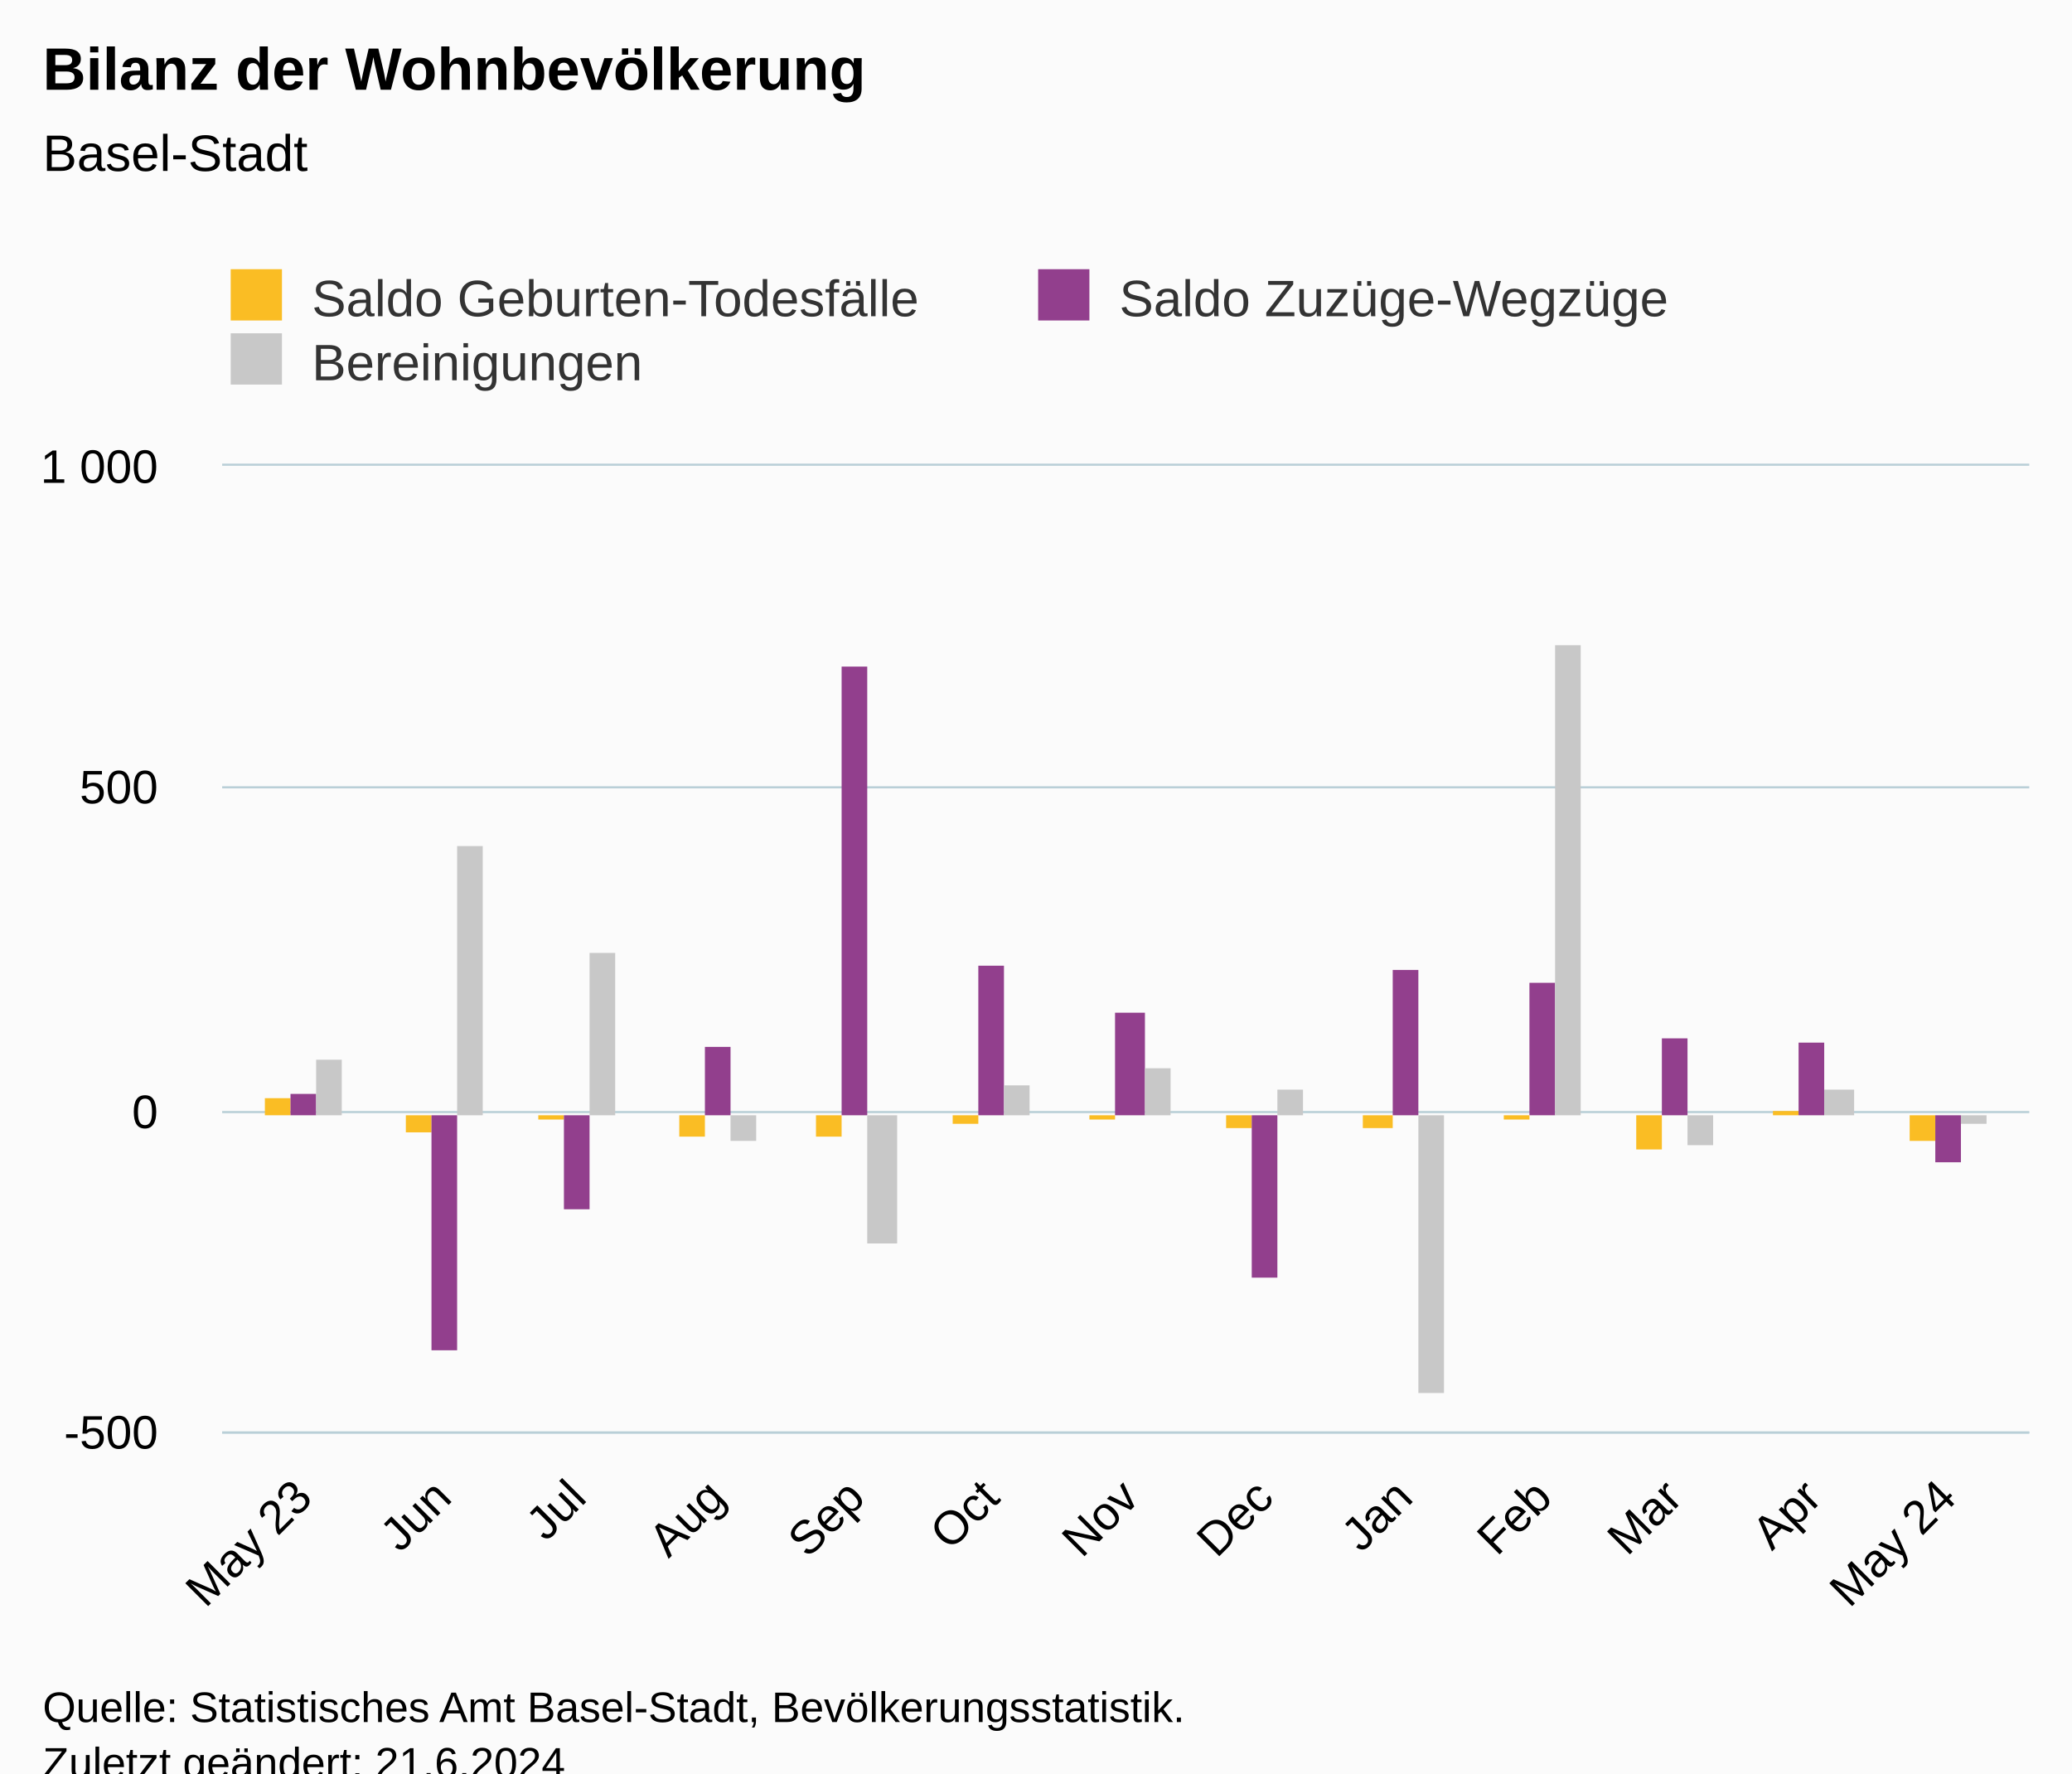
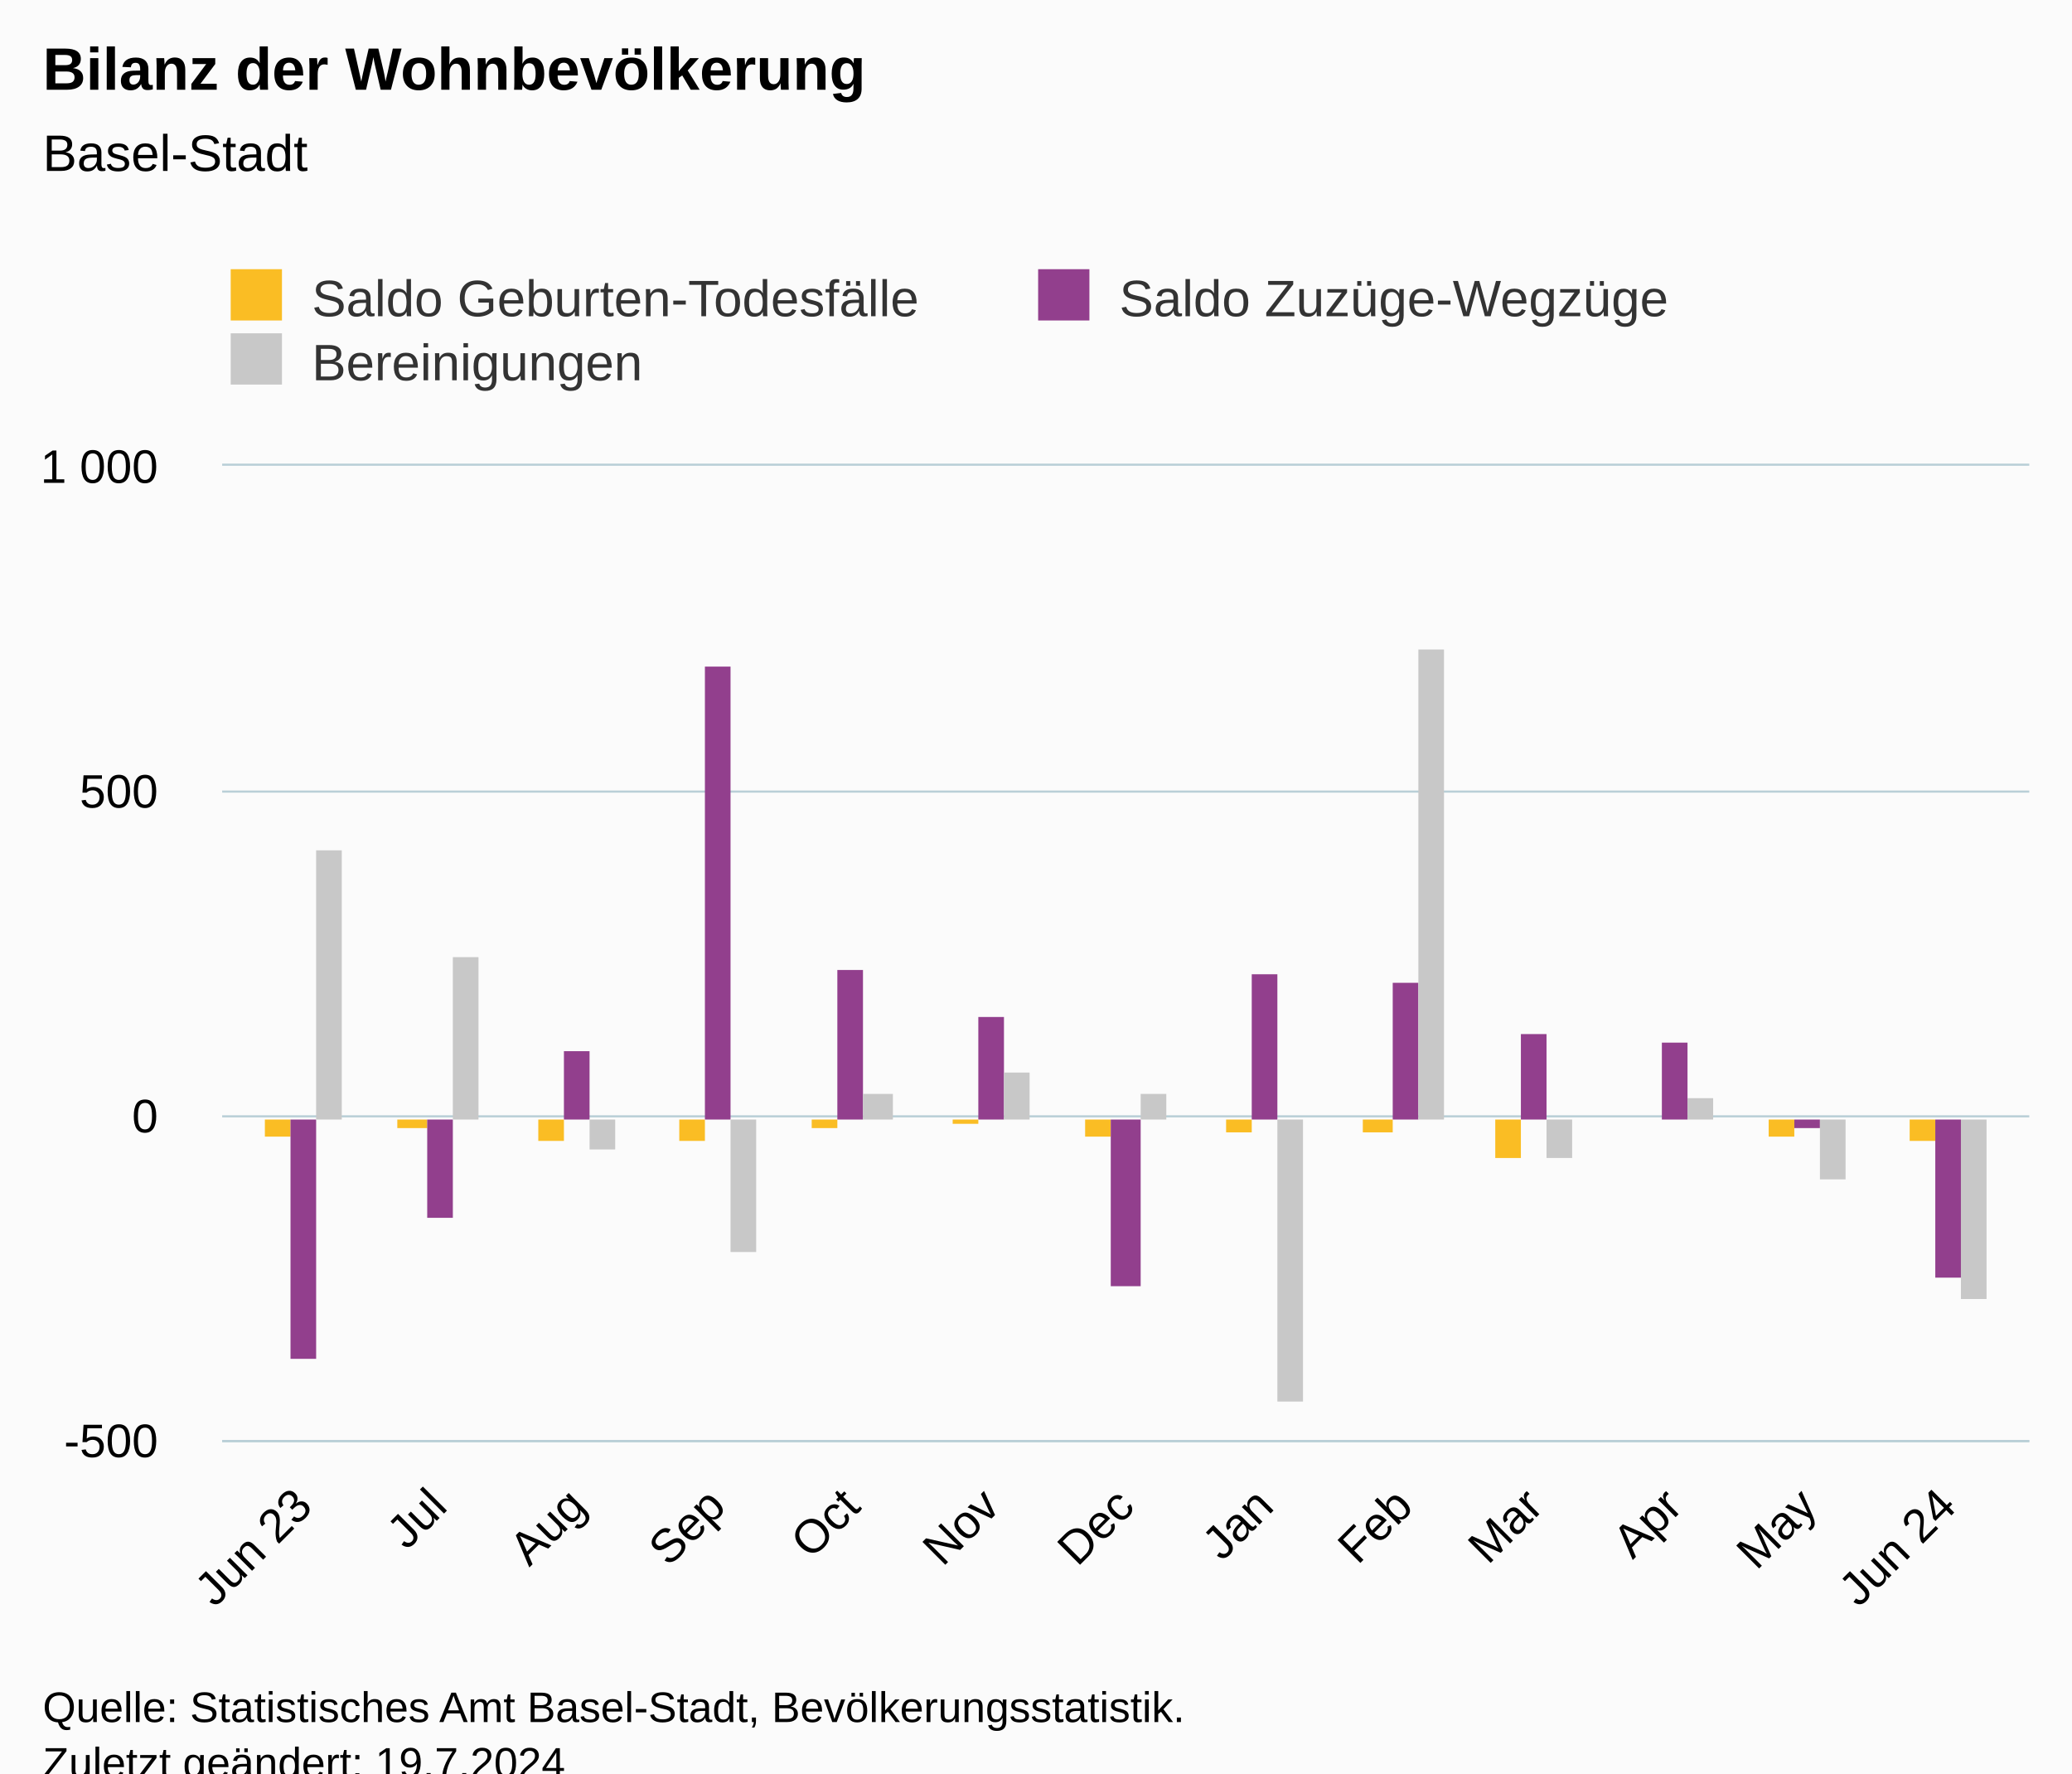
<svg xmlns="http://www.w3.org/2000/svg" version="1.1" class="highcharts-root" style="font-family:Arial;font-size:12px;" viewBox="0 0 485 415">
  <defs>
-     <clipPath id="highcharts-ktxhhrz-46-">
-       <rect x="0" y="0" width="423" height="226" fill="none" />
+     <clipPath id="highcharts-mskc0in-46-">
+       <rect x="0" y="0" width="423" height="228" fill="none" />
    </clipPath>
-     <clipPath id="highcharts-ktxhhrz-60-">
-       <rect x="0" y="0" width="423" height="226" fill="none" />
+     <clipPath id="highcharts-mskc0in-60-">
+       <rect x="0" y="0" width="423" height="228" fill="none" />
    </clipPath>
-     <clipPath id="highcharts-ktxhhrz-87-">
-       <rect x="52" y="109" width="423" height="226" fill="none" />
+     <clipPath id="highcharts-mskc0in-87-">
+       <rect x="52" y="109" width="423" height="228" fill="none" />
    </clipPath>
  </defs>
  <rect fill="#fbfbfb" class="highcharts-background" x="0" y="0" width="485" height="428" rx="0" ry="0" />
-   <rect fill="none" class="highcharts-plot-background" x="52" y="109" width="423" height="226" />
+   <rect fill="none" class="highcharts-plot-background" x="52" y="109" width="423" height="228" />
  <g class="highcharts-pane-group" data-z-index="0" />
  <g class="highcharts-grid highcharts-xaxis-grid" data-z-index="1">
-     <path fill="none" data-z-index="1" class="highcharts-grid-line" d="M 70.5 109 L 70.5 335" opacity="1" />
-     <path fill="none" data-z-index="1" class="highcharts-grid-line" d="M 103.5 109 L 103.5 335" opacity="1" />
-     <path fill="none" data-z-index="1" class="highcharts-grid-line" d="M 134.5 109 L 134.5 335" opacity="1" />
-     <path fill="none" data-z-index="1" class="highcharts-grid-line" d="M 167.5 109 L 167.5 335" opacity="1" />
-     <path fill="none" data-z-index="1" class="highcharts-grid-line" d="M 199.5 109 L 199.5 335" opacity="1" />
-     <path fill="none" data-z-index="1" class="highcharts-grid-line" d="M 231.5 109 L 231.5 335" opacity="1" />
-     <path fill="none" data-z-index="1" class="highcharts-grid-line" d="M 263.5 109 L 263.5 335" opacity="1" />
-     <path fill="none" data-z-index="1" class="highcharts-grid-line" d="M 295.5 109 L 295.5 335" opacity="1" />
-     <path fill="none" data-z-index="1" class="highcharts-grid-line" d="M 328.5 109 L 328.5 335" opacity="1" />
-     <path fill="none" data-z-index="1" class="highcharts-grid-line" d="M 360.5 109 L 360.5 335" opacity="1" />
-     <path fill="none" data-z-index="1" class="highcharts-grid-line" d="M 391.5 109 L 391.5 335" opacity="1" />
-     <path fill="none" data-z-index="1" class="highcharts-grid-line" d="M 423.5 109 L 423.5 335" opacity="1" />
-     <path fill="none" data-z-index="1" class="highcharts-grid-line" d="M 455.5 109 L 455.5 335" opacity="1" />
+     <path fill="none" data-z-index="1" class="highcharts-grid-line" d="M 70.5 109 L 70.5 337" opacity="1" />
+     <path fill="none" data-z-index="1" class="highcharts-grid-line" d="M 102.5 109 L 102.5 337" opacity="1" />
+     <path fill="none" data-z-index="1" class="highcharts-grid-line" d="M 134.5 109 L 134.5 337" opacity="1" />
+     <path fill="none" data-z-index="1" class="highcharts-grid-line" d="M 167.5 109 L 167.5 337" opacity="1" />
+     <path fill="none" data-z-index="1" class="highcharts-grid-line" d="M 198.5 109 L 198.5 337" opacity="1" />
+     <path fill="none" data-z-index="1" class="highcharts-grid-line" d="M 231.5 109 L 231.5 337" opacity="1" />
+     <path fill="none" data-z-index="1" class="highcharts-grid-line" d="M 262.5 109 L 262.5 337" opacity="1" />
+     <path fill="none" data-z-index="1" class="highcharts-grid-line" d="M 295.5 109 L 295.5 337" opacity="1" />
+     <path fill="none" data-z-index="1" class="highcharts-grid-line" d="M 328.5 109 L 328.5 337" opacity="1" />
+     <path fill="none" data-z-index="1" class="highcharts-grid-line" d="M 358.5 109 L 358.5 337" opacity="1" />
+     <path fill="none" data-z-index="1" class="highcharts-grid-line" d="M 391.5 109 L 391.5 337" opacity="1" />
+     <path fill="none" data-z-index="1" class="highcharts-grid-line" d="M 422.5 109 L 422.5 337" opacity="1" />
+     <path fill="none" data-z-index="1" class="highcharts-grid-line" d="M 455.5 109 L 455.5 337" opacity="1" />
  </g>
  <g class="highcharts-grid highcharts-yaxis-grid" data-z-index="1">
-     <path fill="none" stroke="#B9CFD7" stroke-width="0.5" data-z-index="1" class="highcharts-grid-line" d="M 52 335.25 L 475 335.25" opacity="1" />
-     <path fill="none" stroke="#B9CFD7" stroke-width="0.5" data-z-index="1" class="highcharts-grid-line" d="M 52 260.25 L 475 260.25" opacity="1" />
-     <path fill="none" stroke="#B9CFD7" stroke-width="0.5" data-z-index="1" class="highcharts-grid-line" d="M 52 184.25 L 475 184.25" opacity="1" />
+     <path fill="none" stroke="#B9CFD7" stroke-width="0.5" data-z-index="1" class="highcharts-grid-line" d="M 52 337.25 L 475 337.25" opacity="1" />
+     <path fill="none" stroke="#B9CFD7" stroke-width="0.5" data-z-index="1" class="highcharts-grid-line" d="M 52 261.25 L 475 261.25" opacity="1" />
+     <path fill="none" stroke="#B9CFD7" stroke-width="0.5" data-z-index="1" class="highcharts-grid-line" d="M 52 185.25 L 475 185.25" opacity="1" />
    <path fill="none" stroke="#B9CFD7" stroke-width="0.5" data-z-index="1" class="highcharts-grid-line" d="M 52 108.75 L 475 108.75" opacity="1" />
  </g>
-   <rect fill="none" class="highcharts-plot-border" data-z-index="1" x="52" y="109" width="423" height="226" />
+   <rect fill="none" class="highcharts-plot-border" data-z-index="1" x="52" y="109" width="423" height="228" />
  <g class="highcharts-axis highcharts-xaxis" data-z-index="2">
-     <path fill="none" class="highcharts-axis-line" stroke="#B9CFD7" stroke-width="0.5" data-z-index="7" d="M 52 335.25 L 475 335.25" />
+     <path fill="none" class="highcharts-axis-line" stroke="#B9CFD7" stroke-width="0.5" data-z-index="7" d="M 52 337.25 L 475 337.25" />
  </g>
  <g class="highcharts-axis highcharts-yaxis" data-z-index="2">
-     <path fill="none" class="highcharts-axis-line" data-z-index="7" d="M 52 109 L 52 335" />
+     <path fill="none" class="highcharts-axis-line" data-z-index="7" d="M 52 109 L 52 337" />
  </g>
  <g class="highcharts-series-group" data-z-index="3">
-     <g class="highcharts-series highcharts-series-0 highcharts-column-series" data-z-index="0.1" opacity="1" transform="translate(52,109) scale(1 1)" clip-path="url(#highcharts-ktxhhrz-60-)">
-       <rect x="10" y="148" width="6" height="4" fill="#FABD24" opacity="1" class="highcharts-point" />
-       <rect x="43" y="152" width="6" height="4" fill="#FABD24" opacity="1" class="highcharts-point highcharts-negative" />
-       <rect x="74" y="152" width="6" height="1" fill="#FABD24" opacity="1" class="highcharts-point highcharts-negative" />
-       <rect x="107" y="152" width="6" height="5" fill="#FABD24" opacity="1" class="highcharts-point highcharts-negative" />
-       <rect x="139" y="152" width="6" height="5" fill="#FABD24" opacity="1" class="highcharts-point highcharts-negative" />
-       <rect x="171" y="152" width="6" height="2" fill="#FABD24" opacity="1" class="highcharts-point highcharts-negative" />
-       <rect x="203" y="152" width="6" height="1" fill="#FABD24" opacity="1" class="highcharts-point highcharts-negative" />
-       <rect x="235" y="152" width="6" height="3" fill="#FABD24" opacity="1" class="highcharts-point highcharts-negative" />
-       <rect x="267" y="152" width="7" height="3" fill="#FABD24" opacity="1" class="highcharts-point highcharts-negative" />
-       <rect x="300" y="152" width="6" height="1" fill="#FABD24" opacity="1" class="highcharts-point highcharts-negative" />
-       <rect x="331" y="152" width="6" height="8" fill="#FABD24" opacity="1" class="highcharts-point highcharts-negative" />
-       <rect x="363" y="151" width="6" height="1" fill="#FABD24" opacity="1" class="highcharts-point" />
-       <rect x="395" y="152" width="6" height="6" fill="#FABD24" opacity="1" class="highcharts-point highcharts-negative" />
+     <g class="highcharts-series highcharts-series-0 highcharts-column-series" data-z-index="0.1" opacity="1" transform="translate(52,109) scale(1 1)" clip-path="url(#highcharts-mskc0in-60-)">
+       <rect x="10" y="153" width="6" height="4" fill="#FABD24" opacity="1" class="highcharts-point highcharts-negative" />
+       <rect x="41" y="153" width="7" height="2" fill="#FABD24" opacity="1" class="highcharts-point highcharts-negative" />
+       <rect x="74" y="153" width="6" height="5" fill="#FABD24" opacity="1" class="highcharts-point highcharts-negative" />
+       <rect x="107" y="153" width="6" height="5" fill="#FABD24" opacity="1" class="highcharts-point highcharts-negative" />
+       <rect x="138" y="153" width="6" height="2" fill="#FABD24" opacity="1" class="highcharts-point highcharts-negative" />
+       <rect x="171" y="153" width="6" height="1" fill="#FABD24" opacity="1" class="highcharts-point highcharts-negative" />
+       <rect x="202" y="153" width="6" height="4" fill="#FABD24" opacity="1" class="highcharts-point highcharts-negative" />
+       <rect x="235" y="153" width="6" height="3" fill="#FABD24" opacity="1" class="highcharts-point highcharts-negative" />
+       <rect x="267" y="153" width="7" height="3" fill="#FABD24" opacity="1" class="highcharts-point highcharts-negative" />
+       <rect x="298" y="153" width="6" height="9" fill="#FABD24" opacity="1" class="highcharts-point highcharts-negative" />
+       <rect x="331" y="153" width="6" height="0" fill="#FABD24" opacity="1" class="highcharts-point" />
+       <rect x="362" y="153" width="6" height="4" fill="#FABD24" opacity="1" class="highcharts-point highcharts-negative" />
+       <rect x="395" y="153" width="6" height="5" fill="#FABD24" opacity="1" class="highcharts-point highcharts-negative" />
    </g>
    <g class="highcharts-markers highcharts-series-0 highcharts-column-series" data-z-index="0.1" opacity="1" transform="translate(52,109) scale(1 1)" clip-path="none" />
-     <g class="highcharts-series highcharts-series-1 highcharts-column-series" data-z-index="0.1" opacity="1" transform="translate(52,109) scale(1 1)" clip-path="url(#highcharts-ktxhhrz-60-)">
-       <rect x="16" y="147" width="6" height="5" fill="#923F8D" opacity="1" class="highcharts-point" />
-       <rect x="49" y="152" width="6" height="55" fill="#923F8D" opacity="1" class="highcharts-point highcharts-negative" />
-       <rect x="80" y="152" width="6" height="22" fill="#923F8D" opacity="1" class="highcharts-point highcharts-negative" />
-       <rect x="113" y="136" width="6" height="16" fill="#923F8D" opacity="1" class="highcharts-point" />
-       <rect x="145" y="47" width="6" height="105" fill="#923F8D" opacity="1" class="highcharts-point" />
-       <rect x="177" y="117" width="6" height="35" fill="#923F8D" opacity="1" class="highcharts-point" />
-       <rect x="209" y="128" width="7" height="24" fill="#923F8D" opacity="1" class="highcharts-point" />
-       <rect x="241" y="152" width="6" height="38" fill="#923F8D" opacity="1" class="highcharts-point highcharts-negative" />
-       <rect x="274" y="118" width="6" height="34" fill="#923F8D" opacity="1" class="highcharts-point" />
-       <rect x="306" y="121" width="6" height="31" fill="#923F8D" opacity="1" class="highcharts-point" />
-       <rect x="337" y="134" width="6" height="18" fill="#923F8D" opacity="1" class="highcharts-point" />
-       <rect x="369" y="135" width="6" height="17" fill="#923F8D" opacity="1" class="highcharts-point" />
-       <rect x="401" y="152" width="6" height="11" fill="#923F8D" opacity="1" class="highcharts-point highcharts-negative" />
+     <g class="highcharts-series highcharts-series-1 highcharts-column-series" data-z-index="0.1" opacity="1" transform="translate(52,109) scale(1 1)" clip-path="url(#highcharts-mskc0in-60-)">
+       <rect x="16" y="153" width="6" height="56" fill="#923F8D" opacity="1" class="highcharts-point highcharts-negative" />
+       <rect x="48" y="153" width="6" height="23" fill="#923F8D" opacity="1" class="highcharts-point highcharts-negative" />
+       <rect x="80" y="137" width="6" height="16" fill="#923F8D" opacity="1" class="highcharts-point" />
+       <rect x="113" y="47" width="6" height="106" fill="#923F8D" opacity="1" class="highcharts-point" />
+       <rect x="144" y="118" width="6" height="35" fill="#923F8D" opacity="1" class="highcharts-point" />
+       <rect x="177" y="129" width="6" height="24" fill="#923F8D" opacity="1" class="highcharts-point" />
+       <rect x="208" y="153" width="7" height="39" fill="#923F8D" opacity="1" class="highcharts-point highcharts-negative" />
+       <rect x="241" y="119" width="6" height="34" fill="#923F8D" opacity="1" class="highcharts-point" />
+       <rect x="274" y="121" width="6" height="32" fill="#923F8D" opacity="1" class="highcharts-point" />
+       <rect x="304" y="133" width="6" height="20" fill="#923F8D" opacity="1" class="highcharts-point" />
+       <rect x="337" y="135" width="6" height="18" fill="#923F8D" opacity="1" class="highcharts-point" />
+       <rect x="368" y="153" width="6" height="2" fill="#923F8D" opacity="1" class="highcharts-point highcharts-negative" />
+       <rect x="401" y="153" width="6" height="37" fill="#923F8D" opacity="1" class="highcharts-point highcharts-negative" />
    </g>
    <g class="highcharts-markers highcharts-series-1 highcharts-column-series" data-z-index="0.1" opacity="1" transform="translate(52,109) scale(1 1)" clip-path="none" />
-     <g class="highcharts-series highcharts-series-2 highcharts-column-series" data-z-index="0.1" opacity="1" transform="translate(52,109) scale(1 1)" clip-path="url(#highcharts-ktxhhrz-60-)">
-       <rect x="22" y="139" width="6" height="13" fill="#C8C8C8" opacity="1" class="highcharts-point" />
-       <rect x="55" y="89" width="6" height="63" fill="#C8C8C8" opacity="1" class="highcharts-point" />
-       <rect x="86" y="114" width="6" height="38" fill="#C8C8C8" opacity="1" class="highcharts-point" />
-       <rect x="119" y="152" width="6" height="6" fill="#C8C8C8" opacity="1" class="highcharts-point highcharts-negative" />
-       <rect x="151" y="152" width="7" height="30" fill="#C8C8C8" opacity="1" class="highcharts-point highcharts-negative" />
-       <rect x="183" y="145" width="6" height="7" fill="#C8C8C8" opacity="1" class="highcharts-point" />
-       <rect x="216" y="141" width="6" height="11" fill="#C8C8C8" opacity="1" class="highcharts-point" />
-       <rect x="247" y="146" width="6" height="6" fill="#C8C8C8" opacity="1" class="highcharts-point" />
-       <rect x="280" y="152" width="6" height="65" fill="#C8C8C8" opacity="1" class="highcharts-point highcharts-negative" />
-       <rect x="312" y="42" width="6" height="110" fill="#C8C8C8" opacity="1" class="highcharts-point" />
-       <rect x="343" y="152" width="6" height="7" fill="#C8C8C8" opacity="1" class="highcharts-point highcharts-negative" />
-       <rect x="375" y="146" width="7" height="6" fill="#C8C8C8" opacity="1" class="highcharts-point" />
-       <rect x="407" y="152" width="6" height="2" fill="#C8C8C8" opacity="1" class="highcharts-point highcharts-negative" />
+     <g class="highcharts-series highcharts-series-2 highcharts-column-series" data-z-index="0.1" opacity="1" transform="translate(52,109) scale(1 1)" clip-path="url(#highcharts-mskc0in-60-)">
+       <rect x="22" y="90" width="6" height="63" fill="#C8C8C8" opacity="1" class="highcharts-point" />
+       <rect x="54" y="115" width="6" height="38" fill="#C8C8C8" opacity="1" class="highcharts-point" />
+       <rect x="86" y="153" width="6" height="7" fill="#C8C8C8" opacity="1" class="highcharts-point highcharts-negative" />
+       <rect x="119" y="153" width="6" height="31" fill="#C8C8C8" opacity="1" class="highcharts-point highcharts-negative" />
+       <rect x="150" y="147" width="7" height="6" fill="#C8C8C8" opacity="1" class="highcharts-point" />
+       <rect x="183" y="142" width="6" height="11" fill="#C8C8C8" opacity="1" class="highcharts-point" />
+       <rect x="215" y="147" width="6" height="6" fill="#C8C8C8" opacity="1" class="highcharts-point" />
+       <rect x="247" y="153" width="6" height="66" fill="#C8C8C8" opacity="1" class="highcharts-point highcharts-negative" />
+       <rect x="280" y="43" width="6" height="110" fill="#C8C8C8" opacity="1" class="highcharts-point" />
+       <rect x="310" y="153" width="6" height="9" fill="#C8C8C8" opacity="1" class="highcharts-point highcharts-negative" />
+       <rect x="343" y="148" width="6" height="5" fill="#C8C8C8" opacity="1" class="highcharts-point" />
+       <rect x="374" y="153" width="6" height="14" fill="#C8C8C8" opacity="1" class="highcharts-point highcharts-negative" />
+       <rect x="407" y="153" width="6" height="42" fill="#C8C8C8" opacity="1" class="highcharts-point highcharts-negative" />
    </g>
    <g class="highcharts-markers highcharts-series-2 highcharts-column-series" data-z-index="0.1" opacity="1" transform="translate(52,109) scale(1 1)" clip-path="none" />
  </g>
  <text x="10" text-anchor="start" class="highcharts-title" data-z-index="4" style="color:#000000;font-size:14px;font-weight:bold;fill:#000000;" y="21">
    <tspan>Bilanz der Wohnbevölkerung</tspan>
  </text>
  <text x="10" text-anchor="start" class="highcharts-subtitle" data-z-index="4" style="color:#000000;font-size:12px;font-weight:normal;fill:#000000;" y="40">
    <tspan>Basel-Stadt</tspan>
  </text>
  <text x="10" text-anchor="start" class="highcharts-caption" data-z-index="4" style="color:#666666;fill:#666666;" y="390" />
  <g class="highcharts-legend" data-z-index="7" transform="translate(44,56)">
    <rect fill="none" class="highcharts-legend-box" rx="0" ry="0" x="0" y="0" width="374" height="41" visibility="visible" />
    <g data-z-index="1">
      <g>
        <g class="highcharts-legend-item highcharts-column-series highcharts-color-undefined highcharts-series-0" data-z-index="1" transform="translate(8,3)">
          <text x="21" style="color:#333333;cursor:pointer;font-size:12px;font-weight:normal;fill:#333333;" text-anchor="start" data-z-index="2" y="15">
            <tspan>Saldo Geburten-Todesfälle</tspan>
          </text>
          <rect x="2" y="4" width="12" height="12" fill="#FABD24" class="highcharts-point" data-z-index="3" />
        </g>
        <g class="highcharts-legend-item highcharts-column-series highcharts-color-undefined highcharts-series-1" data-z-index="1" transform="translate(197,3)">
          <text x="21" y="15" style="color:#333333;cursor:pointer;font-size:12px;font-weight:normal;fill:#333333;" text-anchor="start" data-z-index="2">
            <tspan>Saldo Zuzüge-Wegzüge</tspan>
          </text>
          <rect x="2" y="4" width="12" height="12" fill="#923F8D" class="highcharts-point" data-z-index="3" />
        </g>
        <g class="highcharts-legend-item highcharts-column-series highcharts-color-undefined highcharts-series-2" data-z-index="1" transform="translate(8,18)">
          <text x="21" y="15" style="color:#333333;cursor:pointer;font-size:12px;font-weight:normal;fill:#333333;" text-anchor="start" data-z-index="2">
            <tspan>Bereinigungen</tspan>
          </text>
          <rect x="2" y="4" width="12" height="12" fill="#C8C8C8" class="highcharts-point" data-z-index="3" />
        </g>
      </g>
    </g>
  </g>
  <g class="highcharts-axis-labels highcharts-xaxis-labels" data-z-index="7">
-     <text x="73.599" style="color:#000000;cursor:default;font-size:11px;fill:#000000;" text-anchor="end" transform="translate(0,0) rotate(-45 73.59857 351)" y="351" opacity="1">
-       <tspan>May 23</tspan>
+     <text x="73.599" style="color:#000000;cursor:default;font-size:11px;fill:#000000;" text-anchor="end" transform="translate(0,0) rotate(-45 73.59857 353)" y="353" opacity="1">
+       <tspan>Jun 23</tspan>
    </text>
-     <text x="106.192" style="color:#000000;cursor:default;font-size:11px;fill:#000000;" text-anchor="end" transform="translate(0,0) rotate(-45 106.192 351)" y="351" opacity="1">Jun</text>
-     <text x="137.734" style="color:#000000;cursor:default;font-size:11px;fill:#000000;" text-anchor="end" transform="translate(0,0) rotate(-45 137.7341 351)" y="351" opacity="1">Jul</text>
-     <text x="170.328" style="color:#000000;cursor:default;font-size:11px;fill:#000000;" text-anchor="end" transform="translate(0,0) rotate(-45 170.3275 351)" y="351" opacity="1">Aug</text>
-     <text x="202.921" style="color:#000000;cursor:default;font-size:11px;fill:#000000;" text-anchor="end" transform="translate(0,0) rotate(-45 202.921 351)" y="351" opacity="1">Sep</text>
-     <text x="234.463" style="color:#000000;cursor:default;font-size:11px;fill:#000000;" text-anchor="end" transform="translate(0,0) rotate(-45 234.4631 351)" y="351" opacity="1">Oct</text>
-     <text x="267.057" style="color:#000000;cursor:default;font-size:11px;fill:#000000;" text-anchor="end" transform="translate(0,0) rotate(-45 267.0565 351)" y="351" opacity="1">Nov</text>
-     <text x="298.599" style="color:#000000;cursor:default;font-size:11px;fill:#000000;" text-anchor="end" transform="translate(0,0) rotate(-45 298.5986 351)" y="351" opacity="1">Dec</text>
-     <text x="331.192" style="color:#000000;cursor:default;font-size:11px;fill:#000000;" text-anchor="end" transform="translate(0,0) rotate(-45 331.192 351)" y="351" opacity="1">Jan</text>
-     <text x="363.785" style="color:#000000;cursor:default;font-size:11px;fill:#000000;" text-anchor="end" transform="translate(0,0) rotate(-45 363.7855 351)" y="351" opacity="1">Feb</text>
-     <text x="394.276" style="color:#000000;cursor:default;font-size:11px;fill:#000000;" text-anchor="end" transform="translate(0,0) rotate(-45 394.2761 351)" y="351" opacity="1">Mar</text>
-     <text x="426.87" style="color:#000000;cursor:default;font-size:11px;fill:#000000;" text-anchor="end" transform="translate(0,0) rotate(-45 426.8696 351)" y="351" opacity="1">Apr</text>
-     <text x="458.412" style="color:#000000;cursor:default;font-size:11px;fill:#000000;" text-anchor="end" transform="translate(0,0) rotate(-45 458.4117 351)" y="351" opacity="1">
-       <tspan>May 24</tspan>
+     <text x="105.141" style="color:#000000;cursor:default;font-size:11px;fill:#000000;" text-anchor="end" transform="translate(0,0) rotate(-45 105.1406 353)" y="353" opacity="1">Jul</text>
+     <text x="137.734" style="color:#000000;cursor:default;font-size:11px;fill:#000000;" text-anchor="end" transform="translate(0,0) rotate(-45 137.7341 353)" y="353" opacity="1">Aug</text>
+     <text x="170.328" style="color:#000000;cursor:default;font-size:11px;fill:#000000;" text-anchor="end" transform="translate(0,0) rotate(-45 170.3275 353)" y="353" opacity="1">Sep</text>
+     <text x="201.87" style="color:#000000;cursor:default;font-size:11px;fill:#000000;" text-anchor="end" transform="translate(0,0) rotate(-45 201.8696 353)" y="353" opacity="1">Oct</text>
+     <text x="234.463" style="color:#000000;cursor:default;font-size:11px;fill:#000000;" text-anchor="end" transform="translate(0,0) rotate(-45 234.4631 353)" y="353" opacity="1">Nov</text>
+     <text x="266.005" style="color:#000000;cursor:default;font-size:11px;fill:#000000;" text-anchor="end" transform="translate(0,0) rotate(-45 266.0051 353)" y="353" opacity="1">Dec</text>
+     <text x="298.599" style="color:#000000;cursor:default;font-size:11px;fill:#000000;" text-anchor="end" transform="translate(0,0) rotate(-45 298.5986 353)" y="353" opacity="1">Jan</text>
+     <text x="331.192" style="color:#000000;cursor:default;font-size:11px;fill:#000000;" text-anchor="end" transform="translate(0,0) rotate(-45 331.192 353)" y="353" opacity="1">Feb</text>
+     <text x="361.683" style="color:#000000;cursor:default;font-size:11px;fill:#000000;" text-anchor="end" transform="translate(0,0) rotate(-45 361.6827 353)" y="353" opacity="1">Mar</text>
+     <text x="394.276" style="color:#000000;cursor:default;font-size:11px;fill:#000000;" text-anchor="end" transform="translate(0,0) rotate(-45 394.2761 353)" y="353" opacity="1">Apr</text>
+     <text x="425.818" style="color:#000000;cursor:default;font-size:11px;fill:#000000;" text-anchor="end" transform="translate(0,0) rotate(-45 425.8182 353)" y="353" opacity="1">May</text>
+     <text x="458.412" style="color:#000000;cursor:default;font-size:11px;fill:#000000;" text-anchor="end" transform="translate(0,0) rotate(-45 458.4117 353)" y="353" opacity="1">
+       <tspan>Jun 24</tspan>
    </text>
  </g>
  <g class="highcharts-axis-labels highcharts-yaxis-labels" data-z-index="7">
-     <text x="37" style="color:#000000;cursor:default;font-size:11px;fill:#000000;" text-anchor="end" transform="translate(0,0)" y="339" opacity="1">-500</text>
-     <text x="37" style="color:#000000;cursor:default;font-size:11px;fill:#000000;" text-anchor="end" transform="translate(0,0)" y="264" opacity="1">0</text>
-     <text x="37" style="color:#000000;cursor:default;font-size:11px;fill:#000000;" text-anchor="end" transform="translate(0,0)" y="188" opacity="1">500</text>
+     <text x="37" style="color:#000000;cursor:default;font-size:11px;fill:#000000;" text-anchor="end" transform="translate(0,0)" y="341" opacity="1">-500</text>
+     <text x="37" style="color:#000000;cursor:default;font-size:11px;fill:#000000;" text-anchor="end" transform="translate(0,0)" y="265" opacity="1">0</text>
+     <text x="37" style="color:#000000;cursor:default;font-size:11px;fill:#000000;" text-anchor="end" transform="translate(0,0)" y="189" opacity="1">500</text>
    <text x="37" style="color:#000000;cursor:default;font-size:11px;fill:#000000;" text-anchor="end" transform="translate(0,0)" y="113" opacity="1">
      <tspan>1 000</tspan>
    </text>
  </g>
  <text x="10" class="highcharts-credits" text-anchor="start" data-z-index="8" style="cursor:default;color:#000000;font-size:10px;fill:#000000;" y="403">
    <tspan>Quelle: Statistisches Amt Basel-Stadt, Bevölkerungsstatistik.</tspan>
-     <tspan x="10" dy="13">Zuletzt geändert: 21.6.2024</tspan>
+     <tspan x="10" dy="13">Zuletzt geändert: 19.7.2024</tspan>
  </text>
-   <g class="highcharts-control-points" data-z-index="99" clip-path="url(#highcharts-ktxhhrz-87-)" />
+   <g class="highcharts-control-points" data-z-index="99" clip-path="url(#highcharts-mskc0in-87-)" />
</svg>
